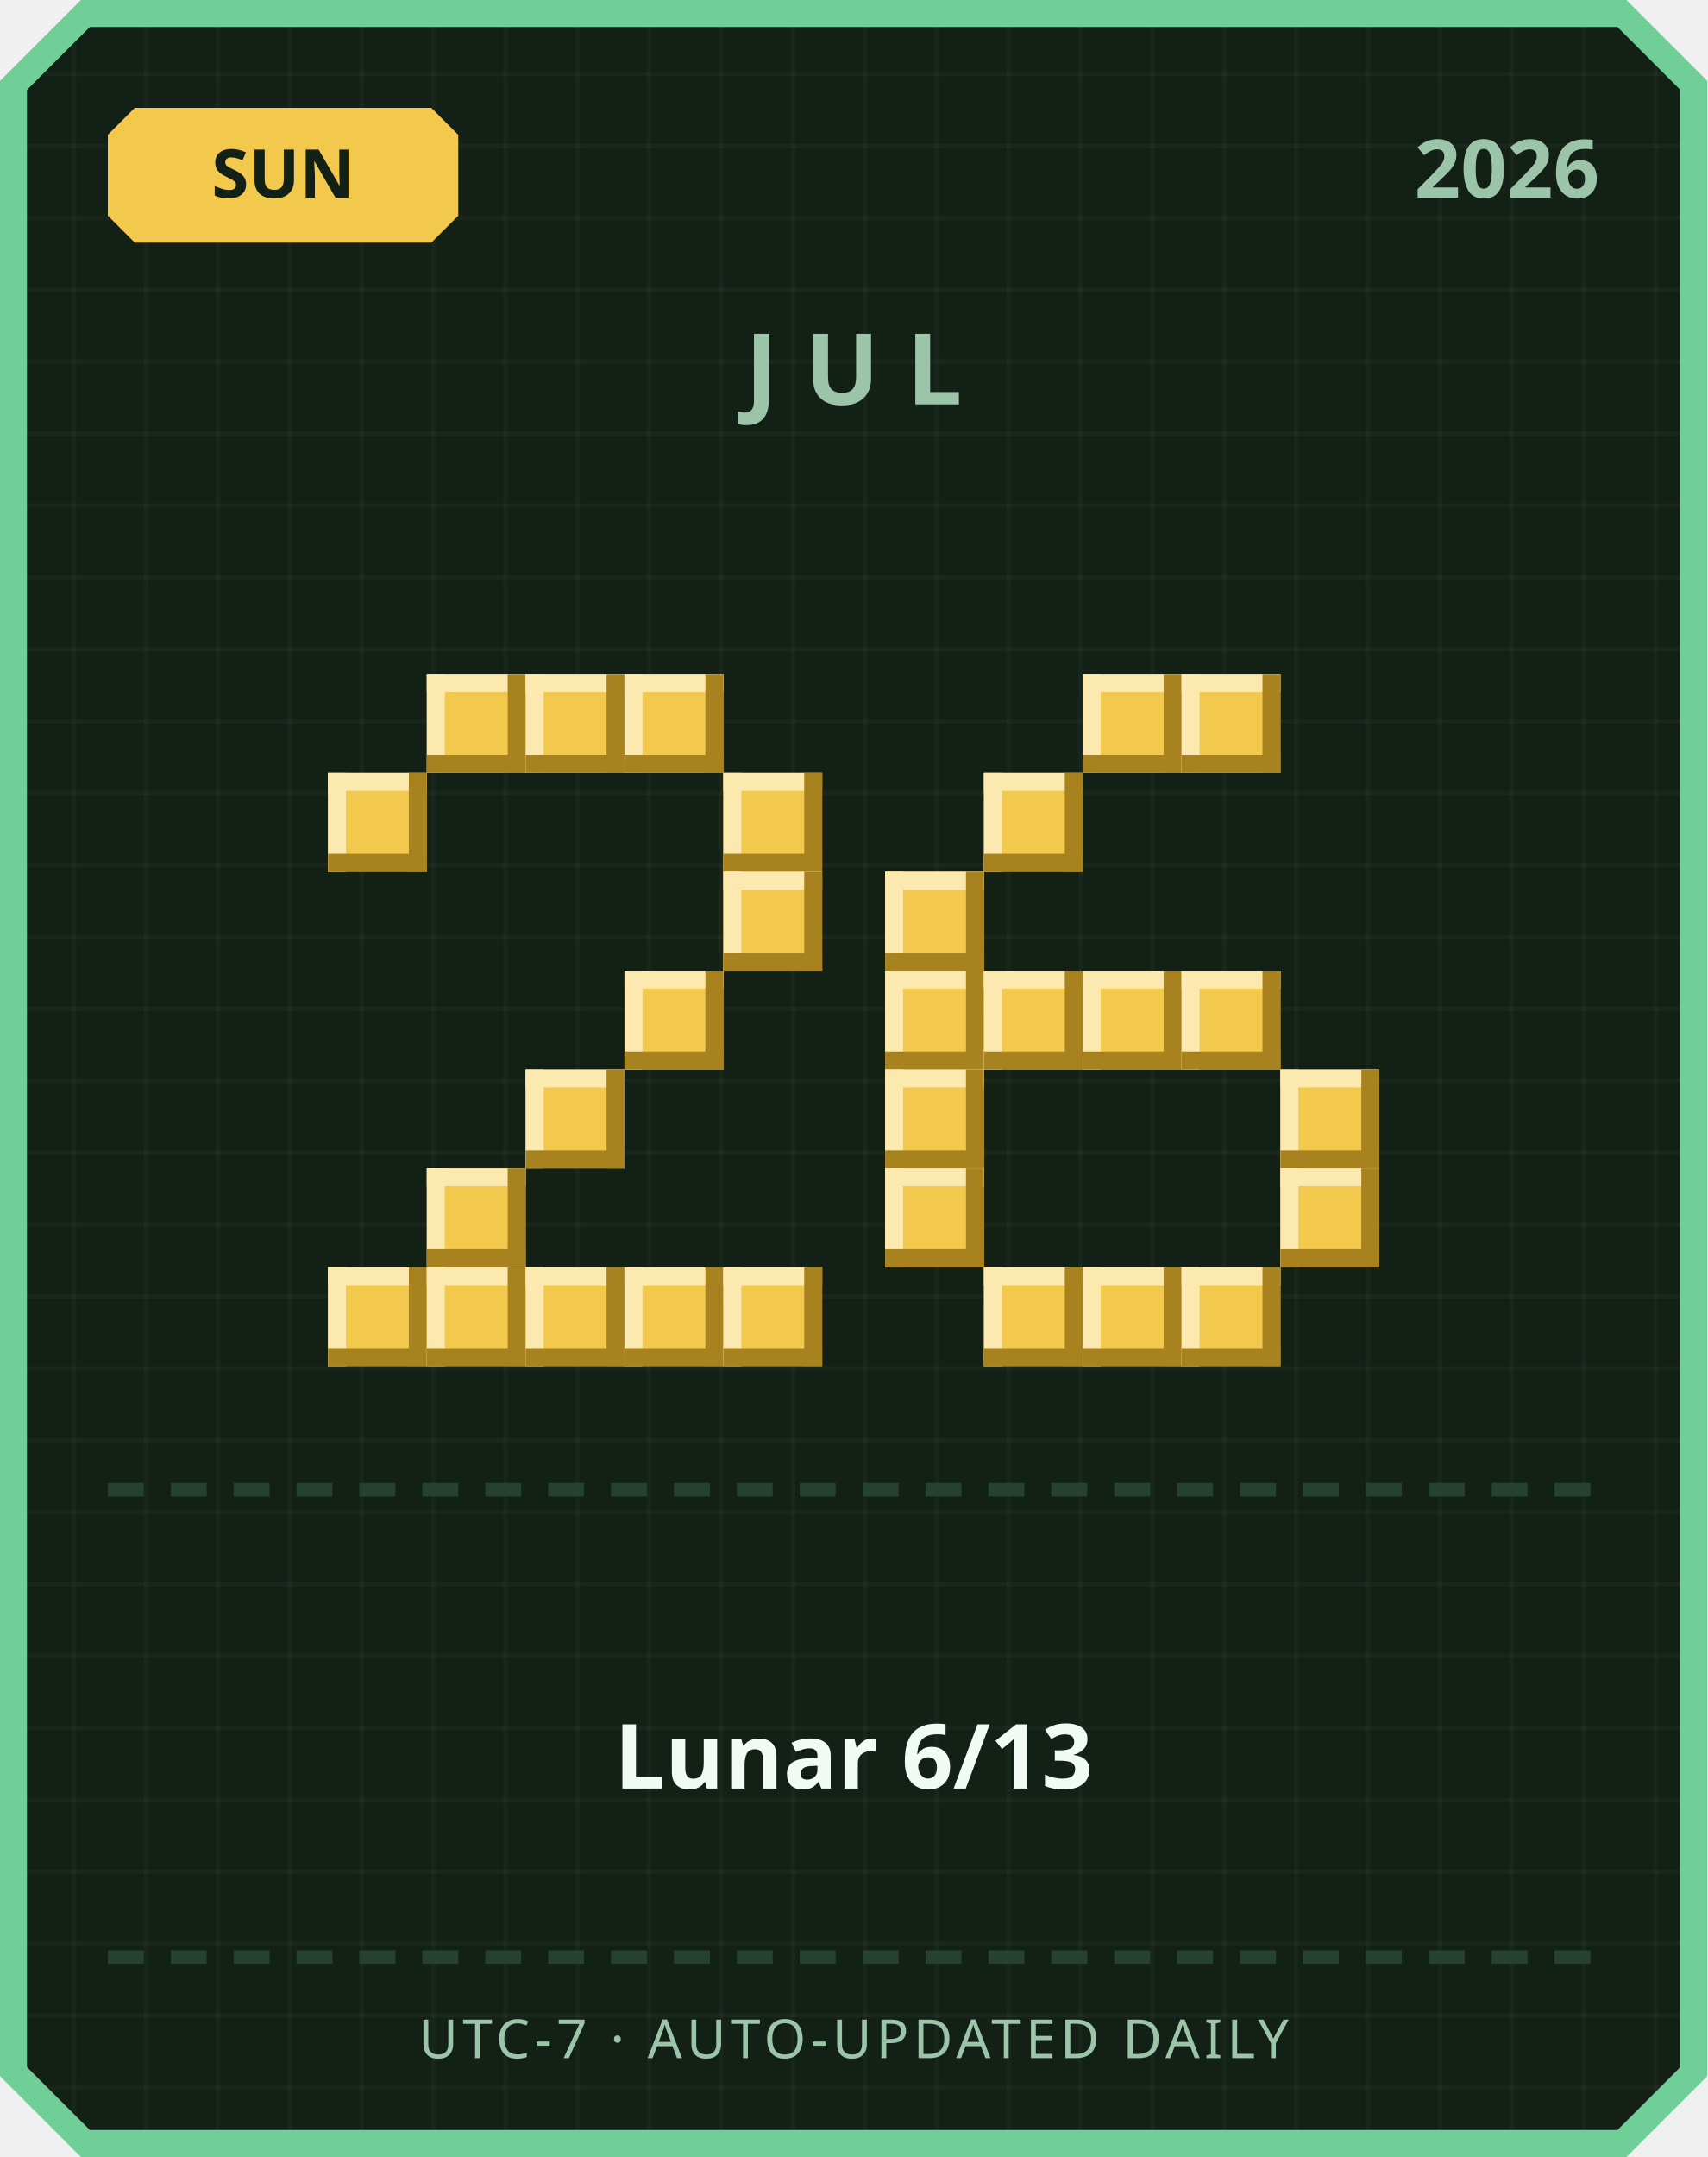
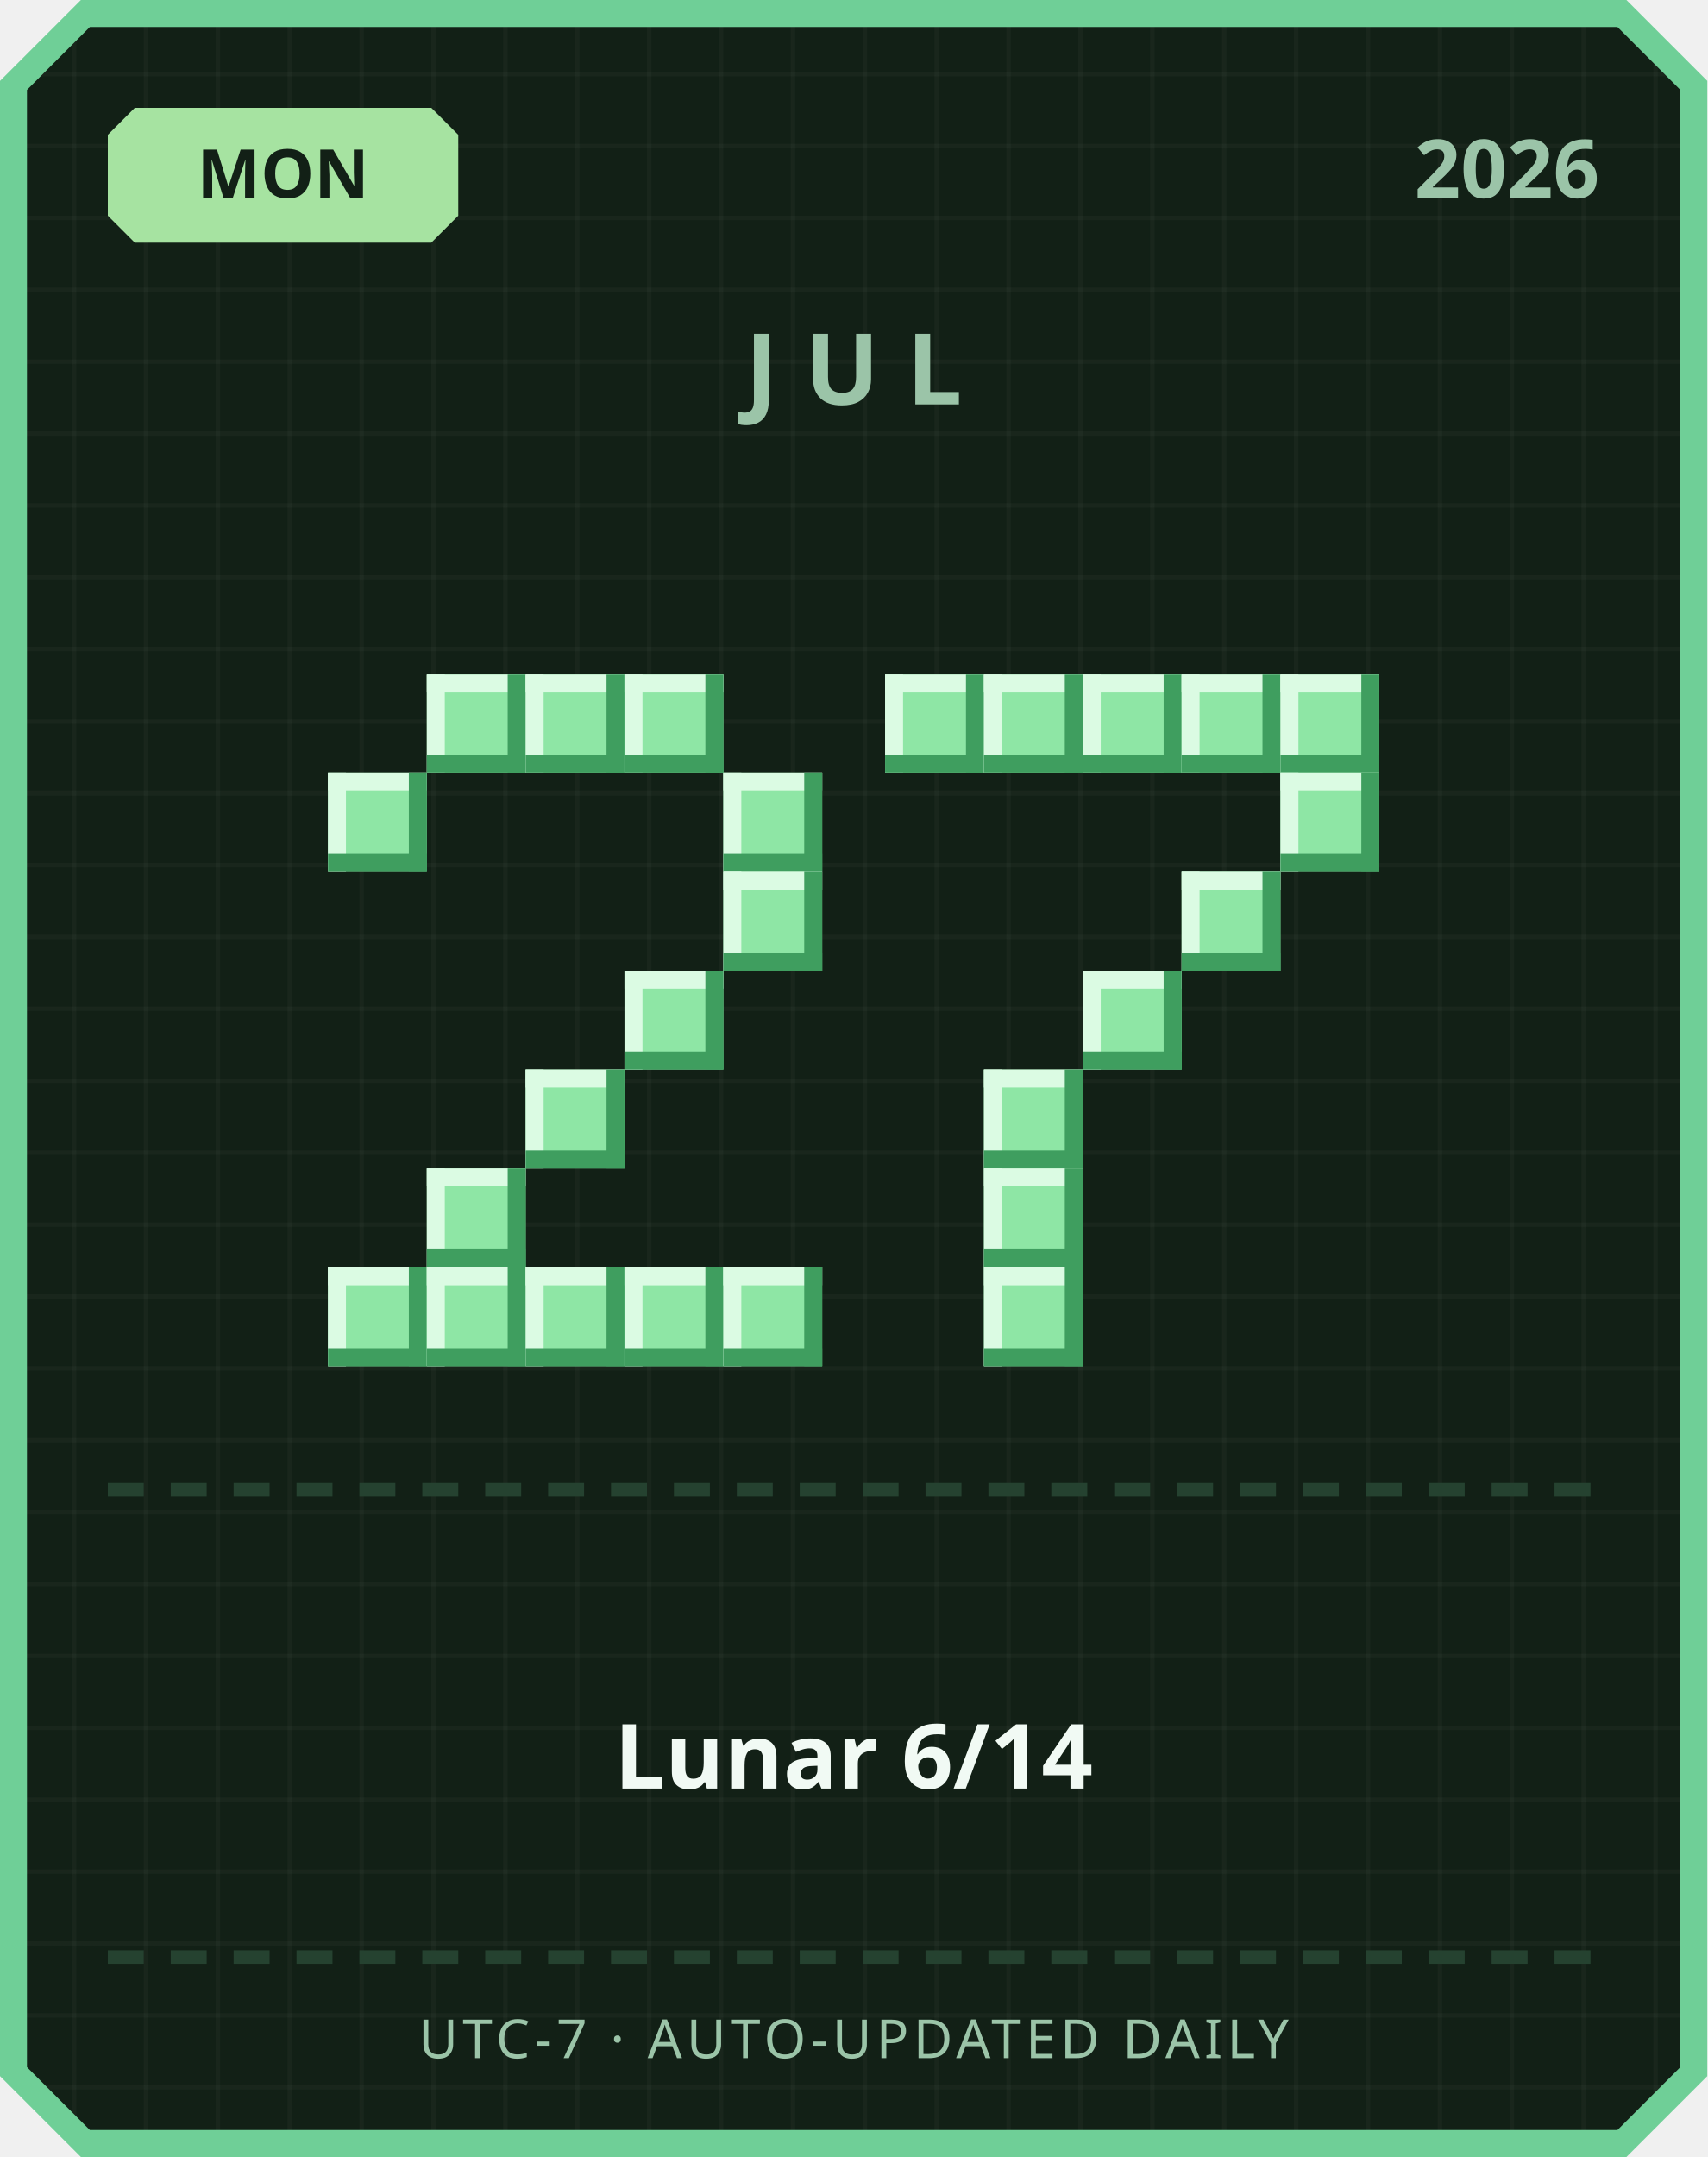
<svg xmlns="http://www.w3.org/2000/svg" width="380" height="480" viewBox="0 0 380 480">
  <defs>
    <pattern id="grid" width="16" height="16" patternUnits="userSpaceOnUse">
      <rect width="16" height="16" fill="#122016" />
      <rect width="1" height="16" fill="#ffffff" opacity="0.03" />
      <rect width="16" height="1" fill="#ffffff" opacity="0.03" />
    </pattern>
  </defs>
  <path d="M 18,0 L 362,0 L 380,18 L 380,462 L 362,480 L 18,480 L 0,462 L 0,18 Z" fill="#6fcf97" />
  <path d="M 20,6 L 360,6 L 374,20 L 374,460 L 360,474 L 20,474 L 6,460 L 6,20 Z" fill="url(#grid)" />
-   <path d="M 30,24 L 96,24 L 102,30 L 102,48 L 96,54 L 30,54 L 24,48 L 24,30 Z" fill="#f2c94c" />
-   <text x="63" y="44" text-anchor="middle" font-family="'Segoe UI', sans-serif" font-size="15" font-weight="700" fill="#122016">SUN</text>
+   <path d="M 30,24 L 96,24 L 102,30 L 102,48 L 96,54 L 30,54 L 24,48 L 24,30 Z" fill="#a6e3a1" />
+   <text x="63" y="44" text-anchor="middle" font-family="'Segoe UI', sans-serif" font-size="15" font-weight="700" fill="#122016">MON</text>
  <text x="356" y="44" text-anchor="end" font-family="'Segoe UI', sans-serif" font-size="18" font-weight="700" fill="#9bc4a8">2026</text>
  <text x="190" y="90" text-anchor="middle" font-family="'Segoe UI', sans-serif" font-size="22" font-weight="700" letter-spacing="6" fill="#9bc4a8">JUL</text>
-   <rect x="95" y="150" width="22" height="22" fill="#f2c94c" />
-   <rect x="95" y="150" width="22" height="4" fill="#fbe9b0" />
-   <rect x="95" y="150" width="4" height="22" fill="#fbe9b0" />
-   <rect x="95" y="168" width="22" height="4" fill="#a8821f" />
-   <rect x="113" y="150" width="4" height="22" fill="#a8821f" />
-   <rect x="117" y="150" width="22" height="22" fill="#f2c94c" />
-   <rect x="117" y="150" width="22" height="4" fill="#fbe9b0" />
-   <rect x="117" y="150" width="4" height="22" fill="#fbe9b0" />
-   <rect x="117" y="168" width="22" height="4" fill="#a8821f" />
-   <rect x="135" y="150" width="4" height="22" fill="#a8821f" />
-   <rect x="139" y="150" width="22" height="22" fill="#f2c94c" />
-   <rect x="139" y="150" width="22" height="4" fill="#fbe9b0" />
-   <rect x="139" y="150" width="4" height="22" fill="#fbe9b0" />
-   <rect x="139" y="168" width="22" height="4" fill="#a8821f" />
-   <rect x="157" y="150" width="4" height="22" fill="#a8821f" />
-   <rect x="73" y="172" width="22" height="22" fill="#f2c94c" />
-   <rect x="73" y="172" width="22" height="4" fill="#fbe9b0" />
-   <rect x="73" y="172" width="4" height="22" fill="#fbe9b0" />
-   <rect x="73" y="190" width="22" height="4" fill="#a8821f" />
-   <rect x="91" y="172" width="4" height="22" fill="#a8821f" />
-   <rect x="161" y="172" width="22" height="22" fill="#f2c94c" />
-   <rect x="161" y="172" width="22" height="4" fill="#fbe9b0" />
-   <rect x="161" y="172" width="4" height="22" fill="#fbe9b0" />
-   <rect x="161" y="190" width="22" height="4" fill="#a8821f" />
-   <rect x="179" y="172" width="4" height="22" fill="#a8821f" />
-   <rect x="161" y="194" width="22" height="22" fill="#f2c94c" />
-   <rect x="161" y="194" width="22" height="4" fill="#fbe9b0" />
-   <rect x="161" y="194" width="4" height="22" fill="#fbe9b0" />
-   <rect x="161" y="212" width="22" height="4" fill="#a8821f" />
-   <rect x="179" y="194" width="4" height="22" fill="#a8821f" />
-   <rect x="139" y="216" width="22" height="22" fill="#f2c94c" />
-   <rect x="139" y="216" width="22" height="4" fill="#fbe9b0" />
-   <rect x="139" y="216" width="4" height="22" fill="#fbe9b0" />
-   <rect x="139" y="234" width="22" height="4" fill="#a8821f" />
-   <rect x="157" y="216" width="4" height="22" fill="#a8821f" />
-   <rect x="117" y="238" width="22" height="22" fill="#f2c94c" />
-   <rect x="117" y="238" width="22" height="4" fill="#fbe9b0" />
-   <rect x="117" y="238" width="4" height="22" fill="#fbe9b0" />
-   <rect x="117" y="256" width="22" height="4" fill="#a8821f" />
-   <rect x="135" y="238" width="4" height="22" fill="#a8821f" />
-   <rect x="95" y="260" width="22" height="22" fill="#f2c94c" />
-   <rect x="95" y="260" width="22" height="4" fill="#fbe9b0" />
-   <rect x="95" y="260" width="4" height="22" fill="#fbe9b0" />
-   <rect x="95" y="278" width="22" height="4" fill="#a8821f" />
-   <rect x="113" y="260" width="4" height="22" fill="#a8821f" />
-   <rect x="73" y="282" width="22" height="22" fill="#f2c94c" />
-   <rect x="73" y="282" width="22" height="4" fill="#fbe9b0" />
-   <rect x="73" y="282" width="4" height="22" fill="#fbe9b0" />
-   <rect x="73" y="300" width="22" height="4" fill="#a8821f" />
-   <rect x="91" y="282" width="4" height="22" fill="#a8821f" />
-   <rect x="95" y="282" width="22" height="22" fill="#f2c94c" />
-   <rect x="95" y="282" width="22" height="4" fill="#fbe9b0" />
-   <rect x="95" y="282" width="4" height="22" fill="#fbe9b0" />
-   <rect x="95" y="300" width="22" height="4" fill="#a8821f" />
-   <rect x="113" y="282" width="4" height="22" fill="#a8821f" />
-   <rect x="117" y="282" width="22" height="22" fill="#f2c94c" />
-   <rect x="117" y="282" width="22" height="4" fill="#fbe9b0" />
-   <rect x="117" y="282" width="4" height="22" fill="#fbe9b0" />
-   <rect x="117" y="300" width="22" height="4" fill="#a8821f" />
-   <rect x="135" y="282" width="4" height="22" fill="#a8821f" />
-   <rect x="139" y="282" width="22" height="22" fill="#f2c94c" />
-   <rect x="139" y="282" width="22" height="4" fill="#fbe9b0" />
-   <rect x="139" y="282" width="4" height="22" fill="#fbe9b0" />
-   <rect x="139" y="300" width="22" height="4" fill="#a8821f" />
-   <rect x="157" y="282" width="4" height="22" fill="#a8821f" />
-   <rect x="161" y="282" width="22" height="22" fill="#f2c94c" />
-   <rect x="161" y="282" width="22" height="4" fill="#fbe9b0" />
-   <rect x="161" y="282" width="4" height="22" fill="#fbe9b0" />
-   <rect x="161" y="300" width="22" height="4" fill="#a8821f" />
-   <rect x="179" y="282" width="4" height="22" fill="#a8821f" />
-   <rect x="241" y="150" width="22" height="22" fill="#f2c94c" />
-   <rect x="241" y="150" width="22" height="4" fill="#fbe9b0" />
-   <rect x="241" y="150" width="4" height="22" fill="#fbe9b0" />
-   <rect x="241" y="168" width="22" height="4" fill="#a8821f" />
-   <rect x="259" y="150" width="4" height="22" fill="#a8821f" />
-   <rect x="263" y="150" width="22" height="22" fill="#f2c94c" />
-   <rect x="263" y="150" width="22" height="4" fill="#fbe9b0" />
-   <rect x="263" y="150" width="4" height="22" fill="#fbe9b0" />
-   <rect x="263" y="168" width="22" height="4" fill="#a8821f" />
-   <rect x="281" y="150" width="4" height="22" fill="#a8821f" />
-   <rect x="219" y="172" width="22" height="22" fill="#f2c94c" />
-   <rect x="219" y="172" width="22" height="4" fill="#fbe9b0" />
-   <rect x="219" y="172" width="4" height="22" fill="#fbe9b0" />
-   <rect x="219" y="190" width="22" height="4" fill="#a8821f" />
-   <rect x="237" y="172" width="4" height="22" fill="#a8821f" />
-   <rect x="197" y="194" width="22" height="22" fill="#f2c94c" />
-   <rect x="197" y="194" width="22" height="4" fill="#fbe9b0" />
-   <rect x="197" y="194" width="4" height="22" fill="#fbe9b0" />
-   <rect x="197" y="212" width="22" height="4" fill="#a8821f" />
-   <rect x="215" y="194" width="4" height="22" fill="#a8821f" />
-   <rect x="197" y="216" width="22" height="22" fill="#f2c94c" />
-   <rect x="197" y="216" width="22" height="4" fill="#fbe9b0" />
-   <rect x="197" y="216" width="4" height="22" fill="#fbe9b0" />
-   <rect x="197" y="234" width="22" height="4" fill="#a8821f" />
-   <rect x="215" y="216" width="4" height="22" fill="#a8821f" />
-   <rect x="219" y="216" width="22" height="22" fill="#f2c94c" />
-   <rect x="219" y="216" width="22" height="4" fill="#fbe9b0" />
-   <rect x="219" y="216" width="4" height="22" fill="#fbe9b0" />
-   <rect x="219" y="234" width="22" height="4" fill="#a8821f" />
-   <rect x="237" y="216" width="4" height="22" fill="#a8821f" />
-   <rect x="241" y="216" width="22" height="22" fill="#f2c94c" />
-   <rect x="241" y="216" width="22" height="4" fill="#fbe9b0" />
-   <rect x="241" y="216" width="4" height="22" fill="#fbe9b0" />
-   <rect x="241" y="234" width="22" height="4" fill="#a8821f" />
-   <rect x="259" y="216" width="4" height="22" fill="#a8821f" />
-   <rect x="263" y="216" width="22" height="22" fill="#f2c94c" />
-   <rect x="263" y="216" width="22" height="4" fill="#fbe9b0" />
-   <rect x="263" y="216" width="4" height="22" fill="#fbe9b0" />
-   <rect x="263" y="234" width="22" height="4" fill="#a8821f" />
-   <rect x="281" y="216" width="4" height="22" fill="#a8821f" />
-   <rect x="197" y="238" width="22" height="22" fill="#f2c94c" />
-   <rect x="197" y="238" width="22" height="4" fill="#fbe9b0" />
-   <rect x="197" y="238" width="4" height="22" fill="#fbe9b0" />
-   <rect x="197" y="256" width="22" height="4" fill="#a8821f" />
-   <rect x="215" y="238" width="4" height="22" fill="#a8821f" />
-   <rect x="285" y="238" width="22" height="22" fill="#f2c94c" />
-   <rect x="285" y="238" width="22" height="4" fill="#fbe9b0" />
-   <rect x="285" y="238" width="4" height="22" fill="#fbe9b0" />
-   <rect x="285" y="256" width="22" height="4" fill="#a8821f" />
-   <rect x="303" y="238" width="4" height="22" fill="#a8821f" />
-   <rect x="197" y="260" width="22" height="22" fill="#f2c94c" />
-   <rect x="197" y="260" width="22" height="4" fill="#fbe9b0" />
-   <rect x="197" y="260" width="4" height="22" fill="#fbe9b0" />
-   <rect x="197" y="278" width="22" height="4" fill="#a8821f" />
-   <rect x="215" y="260" width="4" height="22" fill="#a8821f" />
-   <rect x="285" y="260" width="22" height="22" fill="#f2c94c" />
-   <rect x="285" y="260" width="22" height="4" fill="#fbe9b0" />
-   <rect x="285" y="260" width="4" height="22" fill="#fbe9b0" />
-   <rect x="285" y="278" width="22" height="4" fill="#a8821f" />
-   <rect x="303" y="260" width="4" height="22" fill="#a8821f" />
-   <rect x="219" y="282" width="22" height="22" fill="#f2c94c" />
-   <rect x="219" y="282" width="22" height="4" fill="#fbe9b0" />
-   <rect x="219" y="282" width="4" height="22" fill="#fbe9b0" />
-   <rect x="219" y="300" width="22" height="4" fill="#a8821f" />
-   <rect x="237" y="282" width="4" height="22" fill="#a8821f" />
-   <rect x="241" y="282" width="22" height="22" fill="#f2c94c" />
-   <rect x="241" y="282" width="22" height="4" fill="#fbe9b0" />
-   <rect x="241" y="282" width="4" height="22" fill="#fbe9b0" />
-   <rect x="241" y="300" width="22" height="4" fill="#a8821f" />
-   <rect x="259" y="282" width="4" height="22" fill="#a8821f" />
-   <rect x="263" y="282" width="22" height="22" fill="#f2c94c" />
-   <rect x="263" y="282" width="22" height="4" fill="#fbe9b0" />
-   <rect x="263" y="282" width="4" height="22" fill="#fbe9b0" />
-   <rect x="263" y="300" width="22" height="4" fill="#a8821f" />
-   <rect x="281" y="282" width="4" height="22" fill="#a8821f" />
+   <rect x="95" y="150" width="22" height="22" fill="#8ee6a5" />
+   <rect x="95" y="150" width="22" height="4" fill="#dbfbe3" />
+   <rect x="95" y="150" width="4" height="22" fill="#dbfbe3" />
+   <rect x="95" y="168" width="22" height="4" fill="#3f9e5f" />
+   <rect x="113" y="150" width="4" height="22" fill="#3f9e5f" />
+   <rect x="117" y="150" width="22" height="22" fill="#8ee6a5" />
+   <rect x="117" y="150" width="22" height="4" fill="#dbfbe3" />
+   <rect x="117" y="150" width="4" height="22" fill="#dbfbe3" />
+   <rect x="117" y="168" width="22" height="4" fill="#3f9e5f" />
+   <rect x="135" y="150" width="4" height="22" fill="#3f9e5f" />
+   <rect x="139" y="150" width="22" height="22" fill="#8ee6a5" />
+   <rect x="139" y="150" width="22" height="4" fill="#dbfbe3" />
+   <rect x="139" y="150" width="4" height="22" fill="#dbfbe3" />
+   <rect x="139" y="168" width="22" height="4" fill="#3f9e5f" />
+   <rect x="157" y="150" width="4" height="22" fill="#3f9e5f" />
+   <rect x="73" y="172" width="22" height="22" fill="#8ee6a5" />
+   <rect x="73" y="172" width="22" height="4" fill="#dbfbe3" />
+   <rect x="73" y="172" width="4" height="22" fill="#dbfbe3" />
+   <rect x="73" y="190" width="22" height="4" fill="#3f9e5f" />
+   <rect x="91" y="172" width="4" height="22" fill="#3f9e5f" />
+   <rect x="161" y="172" width="22" height="22" fill="#8ee6a5" />
+   <rect x="161" y="172" width="22" height="4" fill="#dbfbe3" />
+   <rect x="161" y="172" width="4" height="22" fill="#dbfbe3" />
+   <rect x="161" y="190" width="22" height="4" fill="#3f9e5f" />
+   <rect x="179" y="172" width="4" height="22" fill="#3f9e5f" />
+   <rect x="161" y="194" width="22" height="22" fill="#8ee6a5" />
+   <rect x="161" y="194" width="22" height="4" fill="#dbfbe3" />
+   <rect x="161" y="194" width="4" height="22" fill="#dbfbe3" />
+   <rect x="161" y="212" width="22" height="4" fill="#3f9e5f" />
+   <rect x="179" y="194" width="4" height="22" fill="#3f9e5f" />
+   <rect x="139" y="216" width="22" height="22" fill="#8ee6a5" />
+   <rect x="139" y="216" width="22" height="4" fill="#dbfbe3" />
+   <rect x="139" y="216" width="4" height="22" fill="#dbfbe3" />
+   <rect x="139" y="234" width="22" height="4" fill="#3f9e5f" />
+   <rect x="157" y="216" width="4" height="22" fill="#3f9e5f" />
+   <rect x="117" y="238" width="22" height="22" fill="#8ee6a5" />
+   <rect x="117" y="238" width="22" height="4" fill="#dbfbe3" />
+   <rect x="117" y="238" width="4" height="22" fill="#dbfbe3" />
+   <rect x="117" y="256" width="22" height="4" fill="#3f9e5f" />
+   <rect x="135" y="238" width="4" height="22" fill="#3f9e5f" />
+   <rect x="95" y="260" width="22" height="22" fill="#8ee6a5" />
+   <rect x="95" y="260" width="22" height="4" fill="#dbfbe3" />
+   <rect x="95" y="260" width="4" height="22" fill="#dbfbe3" />
+   <rect x="95" y="278" width="22" height="4" fill="#3f9e5f" />
+   <rect x="113" y="260" width="4" height="22" fill="#3f9e5f" />
+   <rect x="73" y="282" width="22" height="22" fill="#8ee6a5" />
+   <rect x="73" y="282" width="22" height="4" fill="#dbfbe3" />
+   <rect x="73" y="282" width="4" height="22" fill="#dbfbe3" />
+   <rect x="73" y="300" width="22" height="4" fill="#3f9e5f" />
+   <rect x="91" y="282" width="4" height="22" fill="#3f9e5f" />
+   <rect x="95" y="282" width="22" height="22" fill="#8ee6a5" />
+   <rect x="95" y="282" width="22" height="4" fill="#dbfbe3" />
+   <rect x="95" y="282" width="4" height="22" fill="#dbfbe3" />
+   <rect x="95" y="300" width="22" height="4" fill="#3f9e5f" />
+   <rect x="113" y="282" width="4" height="22" fill="#3f9e5f" />
+   <rect x="117" y="282" width="22" height="22" fill="#8ee6a5" />
+   <rect x="117" y="282" width="22" height="4" fill="#dbfbe3" />
+   <rect x="117" y="282" width="4" height="22" fill="#dbfbe3" />
+   <rect x="117" y="300" width="22" height="4" fill="#3f9e5f" />
+   <rect x="135" y="282" width="4" height="22" fill="#3f9e5f" />
+   <rect x="139" y="282" width="22" height="22" fill="#8ee6a5" />
+   <rect x="139" y="282" width="22" height="4" fill="#dbfbe3" />
+   <rect x="139" y="282" width="4" height="22" fill="#dbfbe3" />
+   <rect x="139" y="300" width="22" height="4" fill="#3f9e5f" />
+   <rect x="157" y="282" width="4" height="22" fill="#3f9e5f" />
+   <rect x="161" y="282" width="22" height="22" fill="#8ee6a5" />
+   <rect x="161" y="282" width="22" height="4" fill="#dbfbe3" />
+   <rect x="161" y="282" width="4" height="22" fill="#dbfbe3" />
+   <rect x="161" y="300" width="22" height="4" fill="#3f9e5f" />
+   <rect x="179" y="282" width="4" height="22" fill="#3f9e5f" />
+   <rect x="197" y="150" width="22" height="22" fill="#8ee6a5" />
+   <rect x="197" y="150" width="22" height="4" fill="#dbfbe3" />
+   <rect x="197" y="150" width="4" height="22" fill="#dbfbe3" />
+   <rect x="197" y="168" width="22" height="4" fill="#3f9e5f" />
+   <rect x="215" y="150" width="4" height="22" fill="#3f9e5f" />
+   <rect x="219" y="150" width="22" height="22" fill="#8ee6a5" />
+   <rect x="219" y="150" width="22" height="4" fill="#dbfbe3" />
+   <rect x="219" y="150" width="4" height="22" fill="#dbfbe3" />
+   <rect x="219" y="168" width="22" height="4" fill="#3f9e5f" />
+   <rect x="237" y="150" width="4" height="22" fill="#3f9e5f" />
+   <rect x="241" y="150" width="22" height="22" fill="#8ee6a5" />
+   <rect x="241" y="150" width="22" height="4" fill="#dbfbe3" />
+   <rect x="241" y="150" width="4" height="22" fill="#dbfbe3" />
+   <rect x="241" y="168" width="22" height="4" fill="#3f9e5f" />
+   <rect x="259" y="150" width="4" height="22" fill="#3f9e5f" />
+   <rect x="263" y="150" width="22" height="22" fill="#8ee6a5" />
+   <rect x="263" y="150" width="22" height="4" fill="#dbfbe3" />
+   <rect x="263" y="150" width="4" height="22" fill="#dbfbe3" />
+   <rect x="263" y="168" width="22" height="4" fill="#3f9e5f" />
+   <rect x="281" y="150" width="4" height="22" fill="#3f9e5f" />
+   <rect x="285" y="150" width="22" height="22" fill="#8ee6a5" />
+   <rect x="285" y="150" width="22" height="4" fill="#dbfbe3" />
+   <rect x="285" y="150" width="4" height="22" fill="#dbfbe3" />
+   <rect x="285" y="168" width="22" height="4" fill="#3f9e5f" />
+   <rect x="303" y="150" width="4" height="22" fill="#3f9e5f" />
+   <rect x="285" y="172" width="22" height="22" fill="#8ee6a5" />
+   <rect x="285" y="172" width="22" height="4" fill="#dbfbe3" />
+   <rect x="285" y="172" width="4" height="22" fill="#dbfbe3" />
+   <rect x="285" y="190" width="22" height="4" fill="#3f9e5f" />
+   <rect x="303" y="172" width="4" height="22" fill="#3f9e5f" />
+   <rect x="263" y="194" width="22" height="22" fill="#8ee6a5" />
+   <rect x="263" y="194" width="22" height="4" fill="#dbfbe3" />
+   <rect x="263" y="194" width="4" height="22" fill="#dbfbe3" />
+   <rect x="263" y="212" width="22" height="4" fill="#3f9e5f" />
+   <rect x="281" y="194" width="4" height="22" fill="#3f9e5f" />
+   <rect x="241" y="216" width="22" height="22" fill="#8ee6a5" />
+   <rect x="241" y="216" width="22" height="4" fill="#dbfbe3" />
+   <rect x="241" y="216" width="4" height="22" fill="#dbfbe3" />
+   <rect x="241" y="234" width="22" height="4" fill="#3f9e5f" />
+   <rect x="259" y="216" width="4" height="22" fill="#3f9e5f" />
+   <rect x="219" y="238" width="22" height="22" fill="#8ee6a5" />
+   <rect x="219" y="238" width="22" height="4" fill="#dbfbe3" />
+   <rect x="219" y="238" width="4" height="22" fill="#dbfbe3" />
+   <rect x="219" y="256" width="22" height="4" fill="#3f9e5f" />
+   <rect x="237" y="238" width="4" height="22" fill="#3f9e5f" />
+   <rect x="219" y="260" width="22" height="22" fill="#8ee6a5" />
+   <rect x="219" y="260" width="22" height="4" fill="#dbfbe3" />
+   <rect x="219" y="260" width="4" height="22" fill="#dbfbe3" />
+   <rect x="219" y="278" width="22" height="4" fill="#3f9e5f" />
+   <rect x="237" y="260" width="4" height="22" fill="#3f9e5f" />
+   <rect x="219" y="282" width="22" height="22" fill="#8ee6a5" />
+   <rect x="219" y="282" width="22" height="4" fill="#dbfbe3" />
+   <rect x="219" y="282" width="4" height="22" fill="#dbfbe3" />
+   <rect x="219" y="300" width="22" height="4" fill="#3f9e5f" />
+   <rect x="237" y="282" width="4" height="22" fill="#3f9e5f" />
  <rect x="24" y="330" width="8" height="3" fill="#254230" />
  <rect x="38" y="330" width="8" height="3" fill="#254230" />
  <rect x="52" y="330" width="8" height="3" fill="#254230" />
  <rect x="66" y="330" width="8" height="3" fill="#254230" />
  <rect x="80" y="330" width="8" height="3" fill="#254230" />
  <rect x="94" y="330" width="8" height="3" fill="#254230" />
  <rect x="108" y="330" width="8" height="3" fill="#254230" />
  <rect x="122" y="330" width="8" height="3" fill="#254230" />
  <rect x="136" y="330" width="8" height="3" fill="#254230" />
  <rect x="150" y="330" width="8" height="3" fill="#254230" />
  <rect x="164" y="330" width="8" height="3" fill="#254230" />
  <rect x="178" y="330" width="8" height="3" fill="#254230" />
  <rect x="192" y="330" width="8" height="3" fill="#254230" />
  <rect x="206" y="330" width="8" height="3" fill="#254230" />
  <rect x="220" y="330" width="8" height="3" fill="#254230" />
  <rect x="234" y="330" width="8" height="3" fill="#254230" />
  <rect x="248" y="330" width="8" height="3" fill="#254230" />
  <rect x="262" y="330" width="8" height="3" fill="#254230" />
  <rect x="276" y="330" width="8" height="3" fill="#254230" />
  <rect x="290" y="330" width="8" height="3" fill="#254230" />
  <rect x="304" y="330" width="8" height="3" fill="#254230" />
  <rect x="318" y="330" width="8" height="3" fill="#254230" />
  <rect x="332" y="330" width="8" height="3" fill="#254230" />
  <rect x="346" y="330" width="8" height="3" fill="#254230" />
-   <text x="190" y="398" text-anchor="middle" font-family="'Segoe UI', 'Microsoft JhengHei', sans-serif" font-size="20" font-weight="700" fill="#f1faf4">Lunar 6/13</text>
+   <text x="190" y="398" text-anchor="middle" font-family="'Segoe UI', 'Microsoft JhengHei', sans-serif" font-size="20" font-weight="700" fill="#f1faf4">Lunar 6/14</text>
  <rect x="24" y="434" width="8" height="3" fill="#254230" />
  <rect x="38" y="434" width="8" height="3" fill="#254230" />
  <rect x="52" y="434" width="8" height="3" fill="#254230" />
  <rect x="66" y="434" width="8" height="3" fill="#254230" />
  <rect x="80" y="434" width="8" height="3" fill="#254230" />
  <rect x="94" y="434" width="8" height="3" fill="#254230" />
  <rect x="108" y="434" width="8" height="3" fill="#254230" />
  <rect x="122" y="434" width="8" height="3" fill="#254230" />
  <rect x="136" y="434" width="8" height="3" fill="#254230" />
  <rect x="150" y="434" width="8" height="3" fill="#254230" />
  <rect x="164" y="434" width="8" height="3" fill="#254230" />
  <rect x="178" y="434" width="8" height="3" fill="#254230" />
  <rect x="192" y="434" width="8" height="3" fill="#254230" />
  <rect x="206" y="434" width="8" height="3" fill="#254230" />
  <rect x="220" y="434" width="8" height="3" fill="#254230" />
  <rect x="234" y="434" width="8" height="3" fill="#254230" />
  <rect x="248" y="434" width="8" height="3" fill="#254230" />
  <rect x="262" y="434" width="8" height="3" fill="#254230" />
  <rect x="276" y="434" width="8" height="3" fill="#254230" />
  <rect x="290" y="434" width="8" height="3" fill="#254230" />
  <rect x="304" y="434" width="8" height="3" fill="#254230" />
  <rect x="318" y="434" width="8" height="3" fill="#254230" />
  <rect x="332" y="434" width="8" height="3" fill="#254230" />
  <rect x="346" y="434" width="8" height="3" fill="#254230" />
  <text x="190" y="458" text-anchor="middle" font-family="'Segoe UI', sans-serif" font-size="12" letter-spacing="1" fill="#9bc4a8">UTC-7 · AUTO-UPDATED DAILY</text>
</svg>
